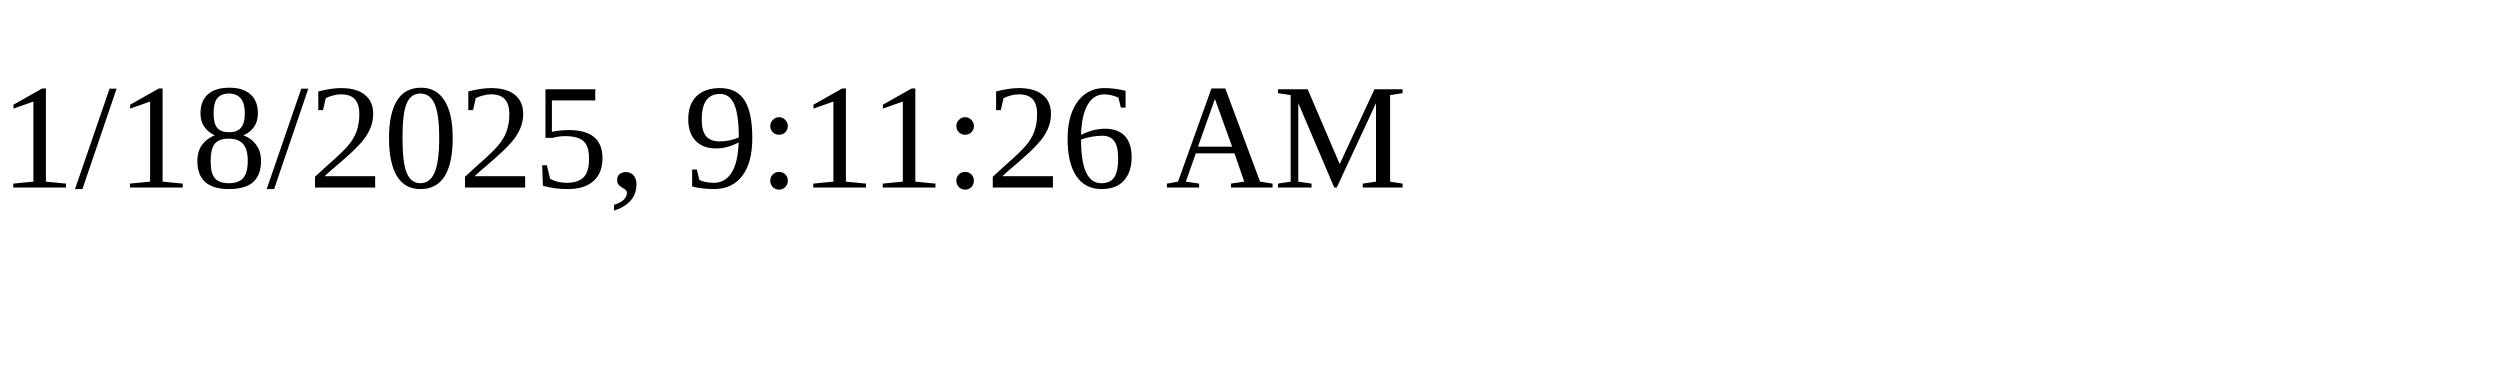
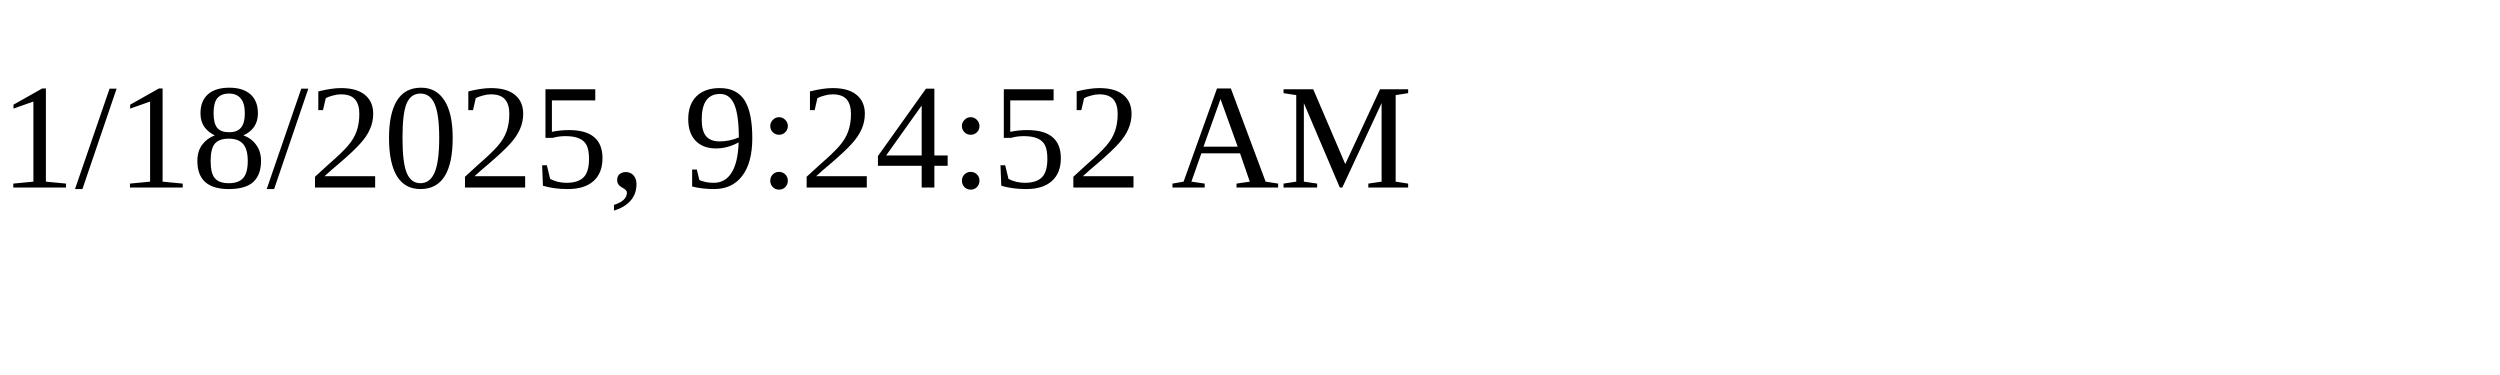
<svg xmlns="http://www.w3.org/2000/svg" height="30" width="200">
-   <text x="0" y="15">1/18/2025, 9:11:26 AM</text>
+   <text x="0" y="15">1/18/2025, 9:24:52 AM</text>
</svg>
